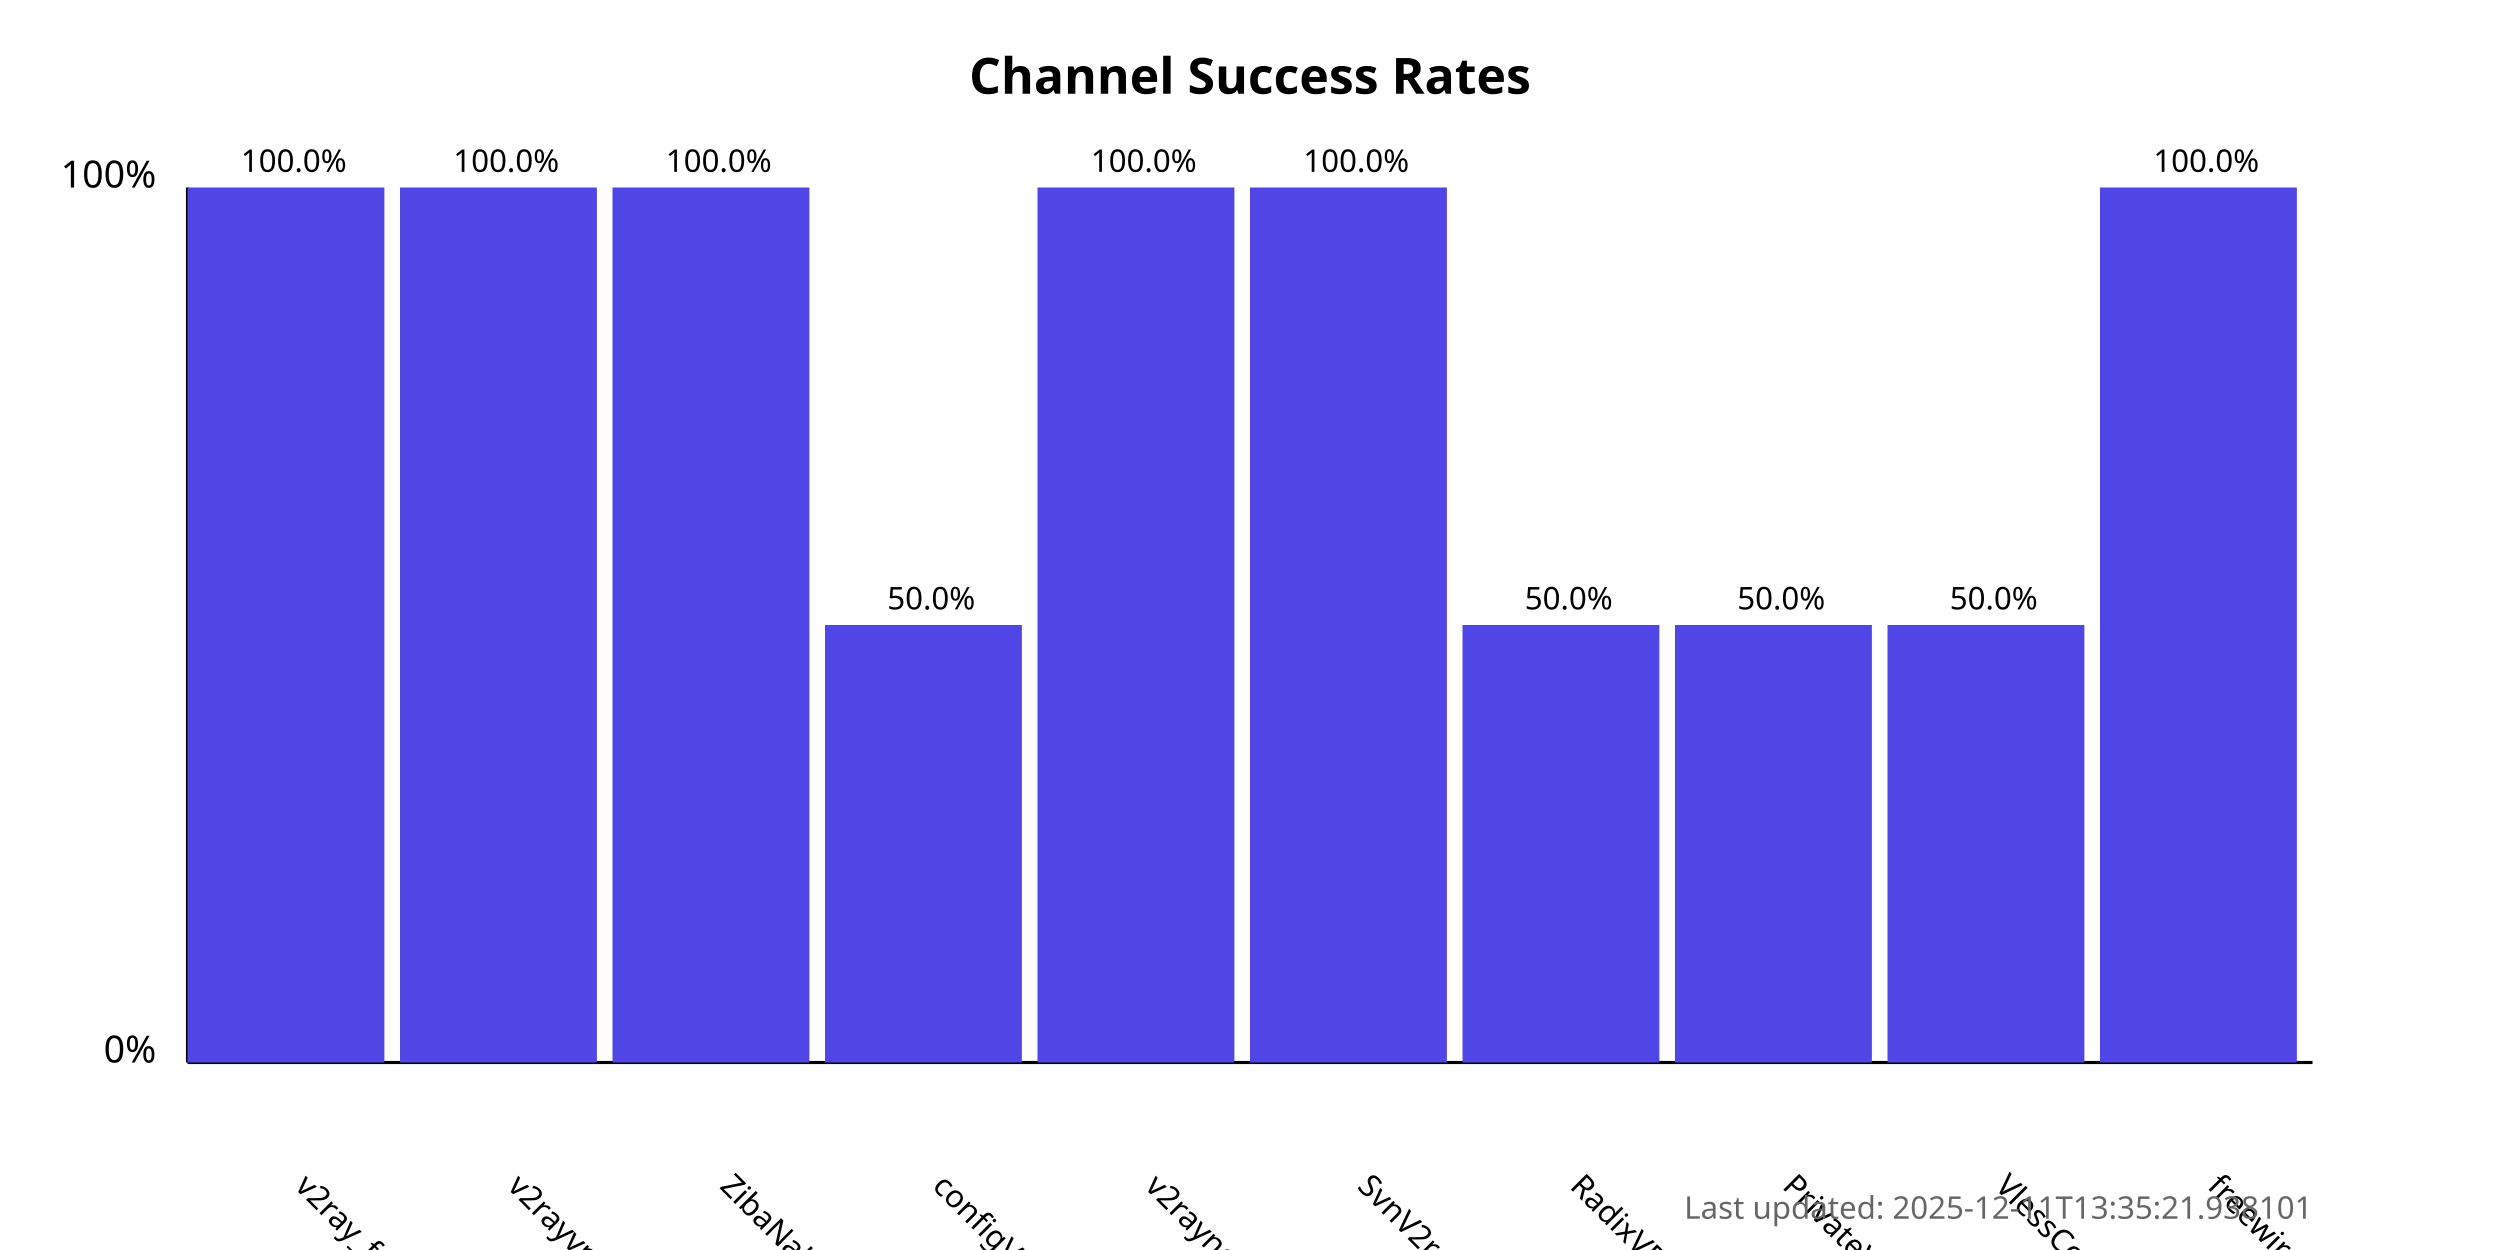
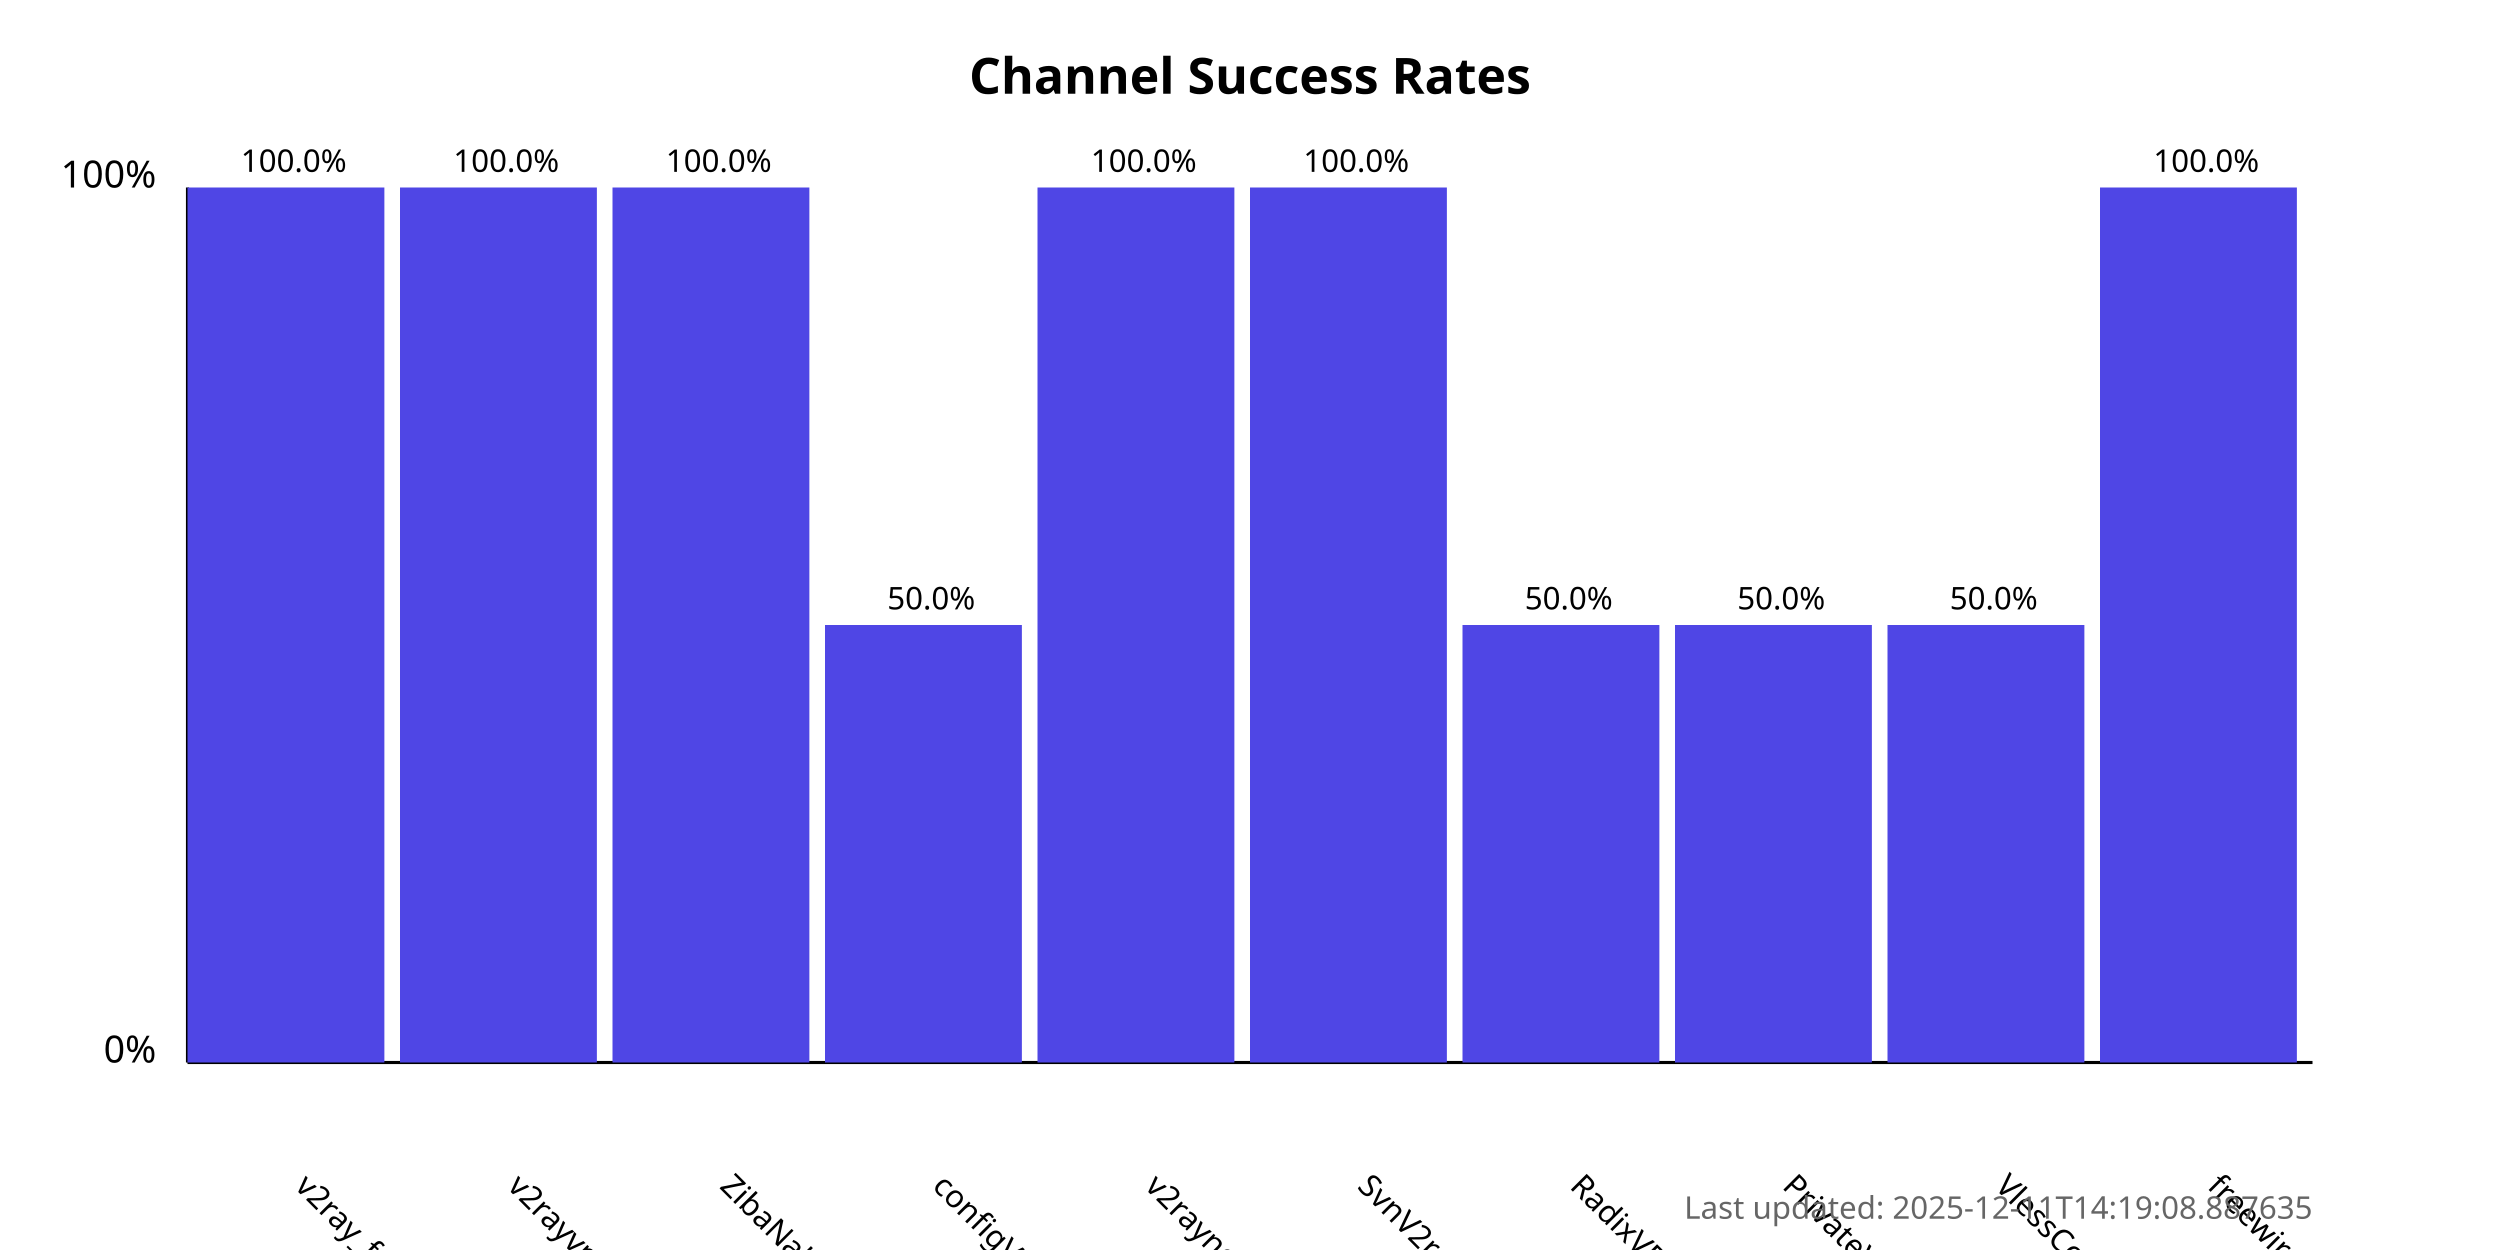
<svg xmlns="http://www.w3.org/2000/svg" width="800" height="400">
  <style>
            .chart-title { font: bold 16px sans-serif; }
            .axis-label { font: 12px sans-serif; }
            .tick-label { font: 10px sans-serif; }
            .bar { fill: #4f46e5; }
            .bar:hover { fill: #6366f1; }
            .timestamp { font: 10px sans-serif; fill: #666; }
        </style>
  <text x="400.0" y="30" text-anchor="middle" class="chart-title">
            Channel Success Rates
        </text>
  <line x1="60" y1="340" x2="60" y2="60" stroke="black" stroke-width="1" />
  <line x1="60" y1="340" x2="740" y2="340" stroke="black" stroke-width="1" />
  <text x="50" y="340" text-anchor="end" class="axis-label">0%</text>
  <text x="50" y="60" text-anchor="end" class="axis-label">100%</text>
  <g>
    <rect x="60" y="60.0" width="63.0" height="280.0" class="bar" />
    <text x="94.0" y="380" transform="rotate(45, 94.0, 380)" text-anchor="start" class="tick-label">
                v2ray_free_conf
            </text>
    <text x="94.0" y="55.0" text-anchor="middle" class="tick-label">
                100.0%
            </text>
  </g>
  <g>
    <rect x="128.0" y="60.0" width="63.0" height="280.0" class="bar" />
    <text x="162.0" y="380" transform="rotate(45, 162.0, 380)" text-anchor="start" class="tick-label">
                v2rayvpno
            </text>
    <text x="162.0" y="55.0" text-anchor="middle" class="tick-label">
                100.0%
            </text>
  </g>
  <g>
    <rect x="196.0" y="60.0" width="63.0" height="280.0" class="bar" />
    <text x="230.0" y="380" transform="rotate(45, 230.0, 380)" text-anchor="start" class="tick-label">
                ZibaNabz
            </text>
    <text x="230.0" y="55.0" text-anchor="middle" class="tick-label">
                100.0%
            </text>
  </g>
  <g>
    <rect x="264.0" y="200.0" width="63.0" height="140.0" class="bar" />
    <text x="298.0" y="380" transform="rotate(45, 298.0, 380)" text-anchor="start" class="tick-label">
                configV2rayForFree
            </text>
    <text x="298.0" y="195.0" text-anchor="middle" class="tick-label">
                50.0%
            </text>
  </g>
  <g>
    <rect x="332.0" y="60.0" width="63.0" height="280.0" class="bar" />
    <text x="366.0" y="380" transform="rotate(45, 366.0, 380)" text-anchor="start" class="tick-label">
                v2rayngvpn
            </text>
    <text x="366.0" y="55.0" text-anchor="middle" class="tick-label">
                100.0%
            </text>
  </g>
  <g>
    <rect x="400.0" y="60.0" width="63.0" height="280.0" class="bar" />
    <text x="434.0" y="380" transform="rotate(45, 434.0, 380)" text-anchor="start" class="tick-label">
                SvnV2ray
            </text>
    <text x="434.0" y="55.0" text-anchor="middle" class="tick-label">
                100.0%
            </text>
  </g>
  <g>
    <rect x="468.0" y="200.0" width="63.0" height="140.0" class="bar" />
    <text x="502.0" y="380" transform="rotate(45, 502.0, 380)" text-anchor="start" class="tick-label">
                RadixVPN
            </text>
    <text x="502.0" y="195.0" text-anchor="middle" class="tick-label">
                50.0%
            </text>
  </g>
  <g>
    <rect x="536.0" y="200.0" width="63.0" height="140.0" class="bar" />
    <text x="570.0" y="380" transform="rotate(45, 570.0, 380)" text-anchor="start" class="tick-label">
                PrivateVPNs
            </text>
    <text x="570.0" y="195.0" text-anchor="middle" class="tick-label">
                50.0%
            </text>
  </g>
  <g>
    <rect x="604.0" y="200.0" width="63.0" height="140.0" class="bar" />
    <text x="638.0" y="380" transform="rotate(45, 638.0, 380)" text-anchor="start" class="tick-label">
                VlessConfig
            </text>
    <text x="638.0" y="195.0" text-anchor="middle" class="tick-label">
                50.0%
            </text>
  </g>
  <g>
    <rect x="672.0" y="60.0" width="63.0" height="280.0" class="bar" />
    <text x="706.0" y="380" transform="rotate(45, 706.0, 380)" text-anchor="start" class="tick-label">
                freewireguard
            </text>
    <text x="706.0" y="55.0" text-anchor="middle" class="tick-label">
                100.0%
            </text>
  </g>
  <text x="740" y="390" text-anchor="end" class="timestamp">
-             Last updated: 2025-12-11T13:35:21.938101
+             Last updated: 2025-12-11T14:19:08.887635
        </text>
</svg>
